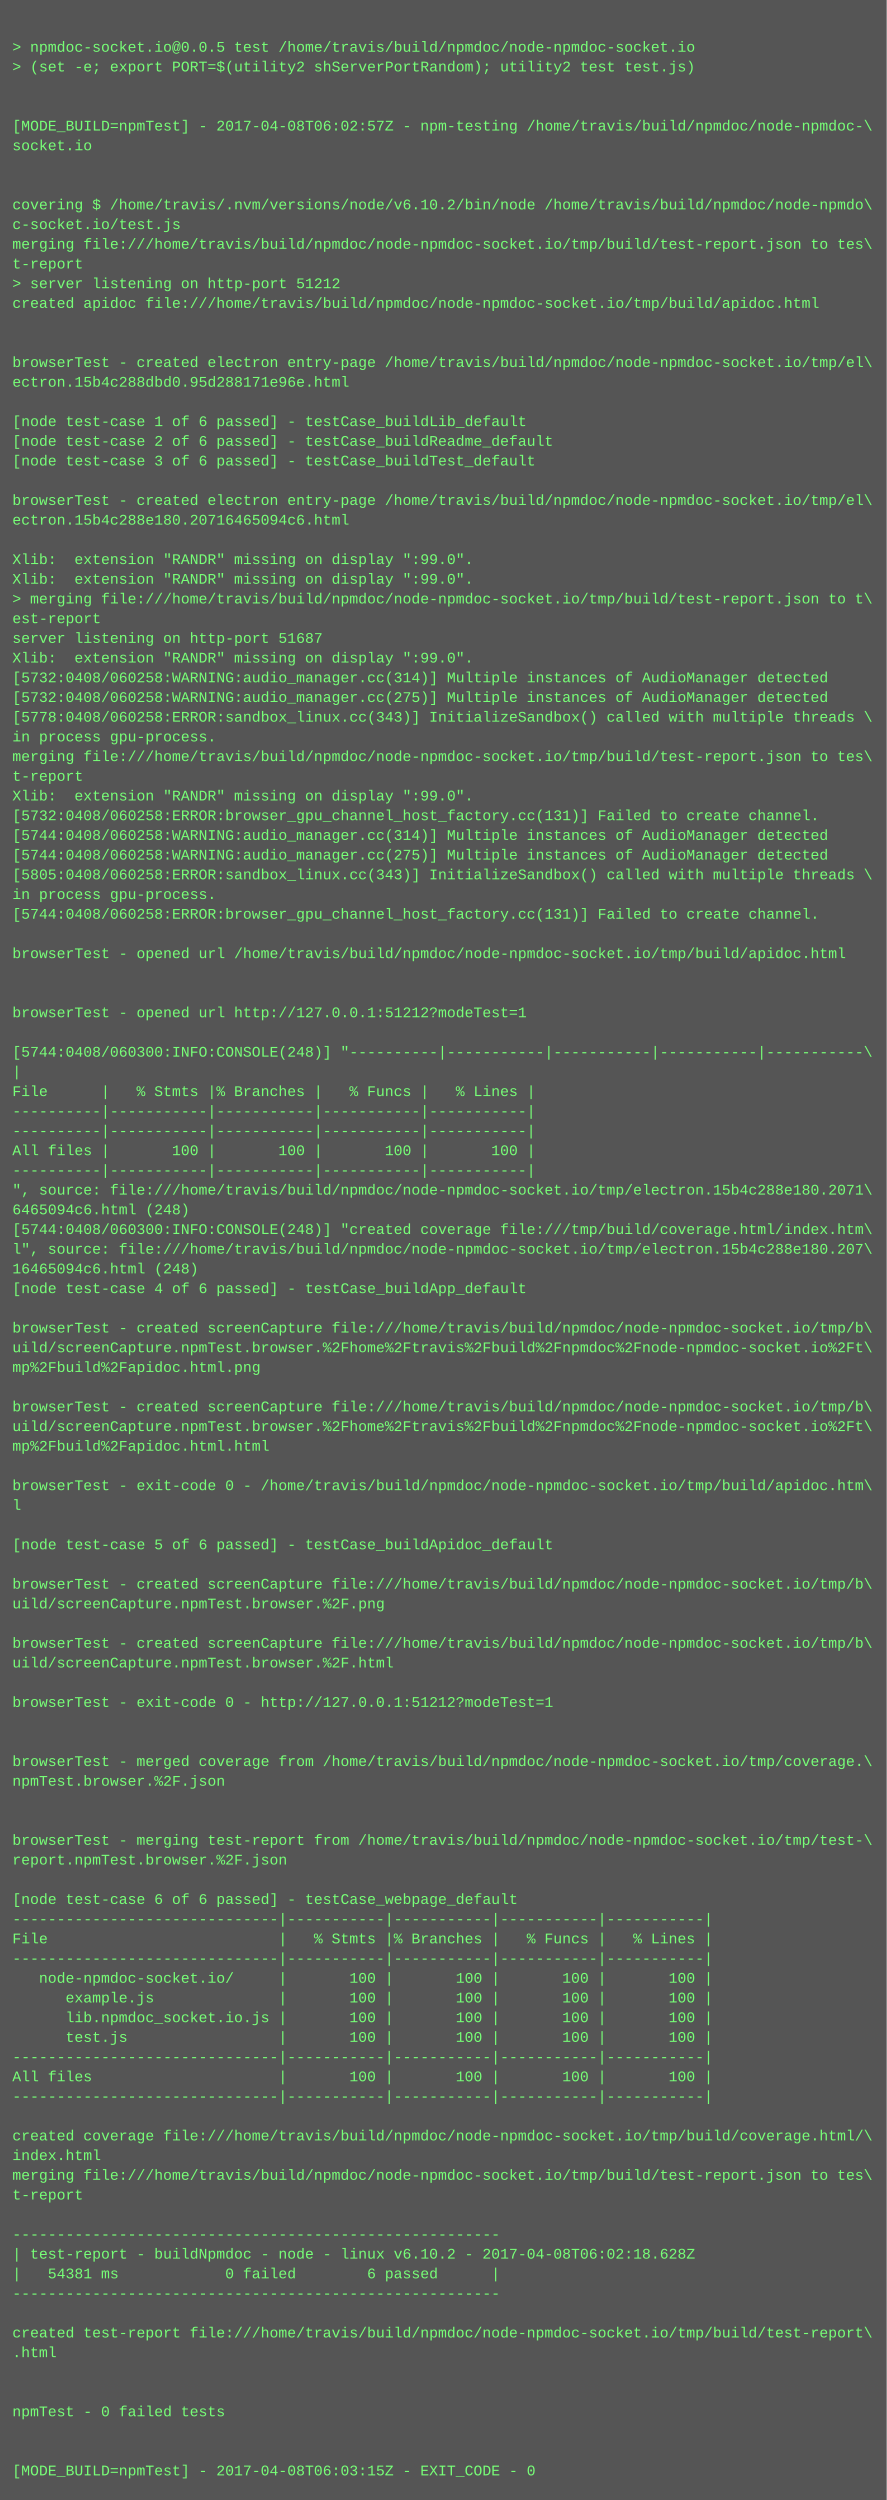
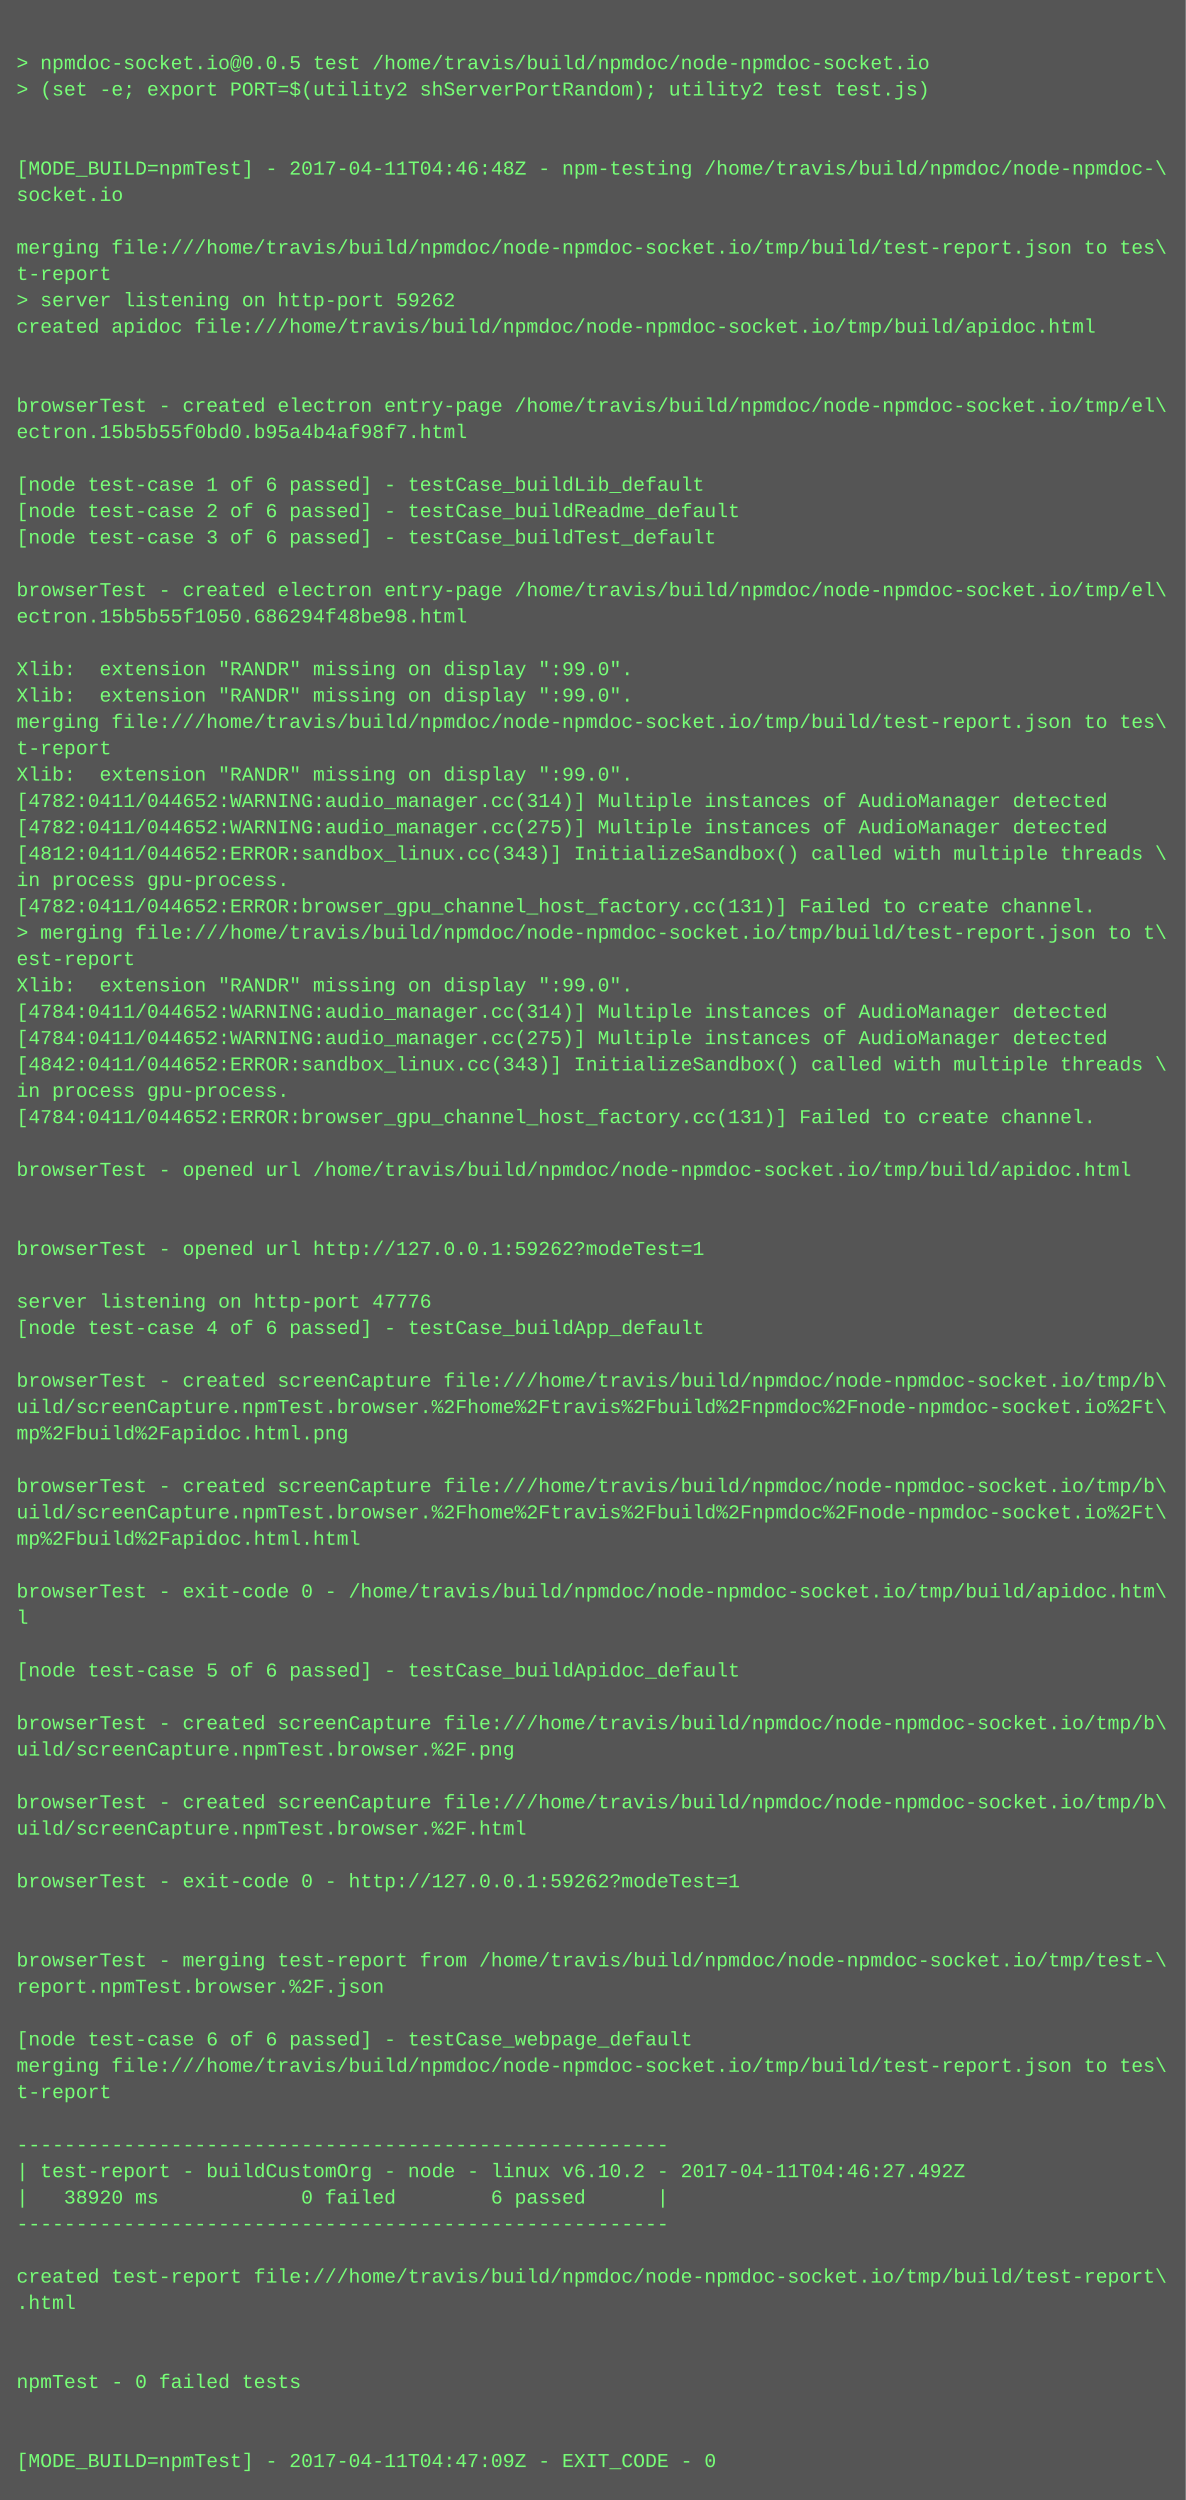
- <svg xmlns="http://www.w3.org/2000/svg" height="2030" width="720">
-   <rect height="2030" fill="#555" width="720" />
+ <svg xmlns="http://www.w3.org/2000/svg" height="1518" width="720">
+   <rect height="1518" fill="#555" width="720" />
  <text fill="#7f7" font-family="Courier New" font-size="12" xml:space="preserve">
    <tspan x="10" y="26" />
    <tspan x="10" y="42">&gt; npmdoc-socket.io@0.0.5 test /home/travis/build/npmdoc/node-npmdoc-socket.io</tspan>
    <tspan x="10" y="58">&gt; (set -e; export PORT=$(utility2 shServerPortRandom); utility2 test test.js)</tspan>
    <tspan x="10" y="74" />
    <tspan x="10" y="90" />
-     <tspan x="10" y="106">[MODE_BUILD=npmTest] - 2017-04-08T06:02:57Z - npm-testing /home/travis/build/npmdoc/node-npmdoc-\</tspan>
+     <tspan x="10" y="106">[MODE_BUILD=npmTest] - 2017-04-11T04:46:48Z - npm-testing /home/travis/build/npmdoc/node-npmdoc-\</tspan>
    <tspan x="10" y="122">socket.io</tspan>
    <tspan x="10" y="138" />
-     <tspan x="10" y="154" />
-     <tspan x="10" y="170">covering $ /home/travis/.nvm/versions/node/v6.10.2/bin/node /home/travis/build/npmdoc/node-npmdo\</tspan>
-     <tspan x="10" y="186">c-socket.io/test.js</tspan>
-     <tspan x="10" y="202">merging file:///home/travis/build/npmdoc/node-npmdoc-socket.io/tmp/build/test-report.json to tes\</tspan>
-     <tspan x="10" y="218">t-report</tspan>
-     <tspan x="10" y="234">&gt; server listening on http-port 51212</tspan>
-     <tspan x="10" y="250">created apidoc file:///home/travis/build/npmdoc/node-npmdoc-socket.io/tmp/build/apidoc.html</tspan>
-     <tspan x="10" y="266" />
+     <tspan x="10" y="154">merging file:///home/travis/build/npmdoc/node-npmdoc-socket.io/tmp/build/test-report.json to tes\</tspan>
+     <tspan x="10" y="170">t-report</tspan>
+     <tspan x="10" y="186">&gt; server listening on http-port 59262</tspan>
+     <tspan x="10" y="202">created apidoc file:///home/travis/build/npmdoc/node-npmdoc-socket.io/tmp/build/apidoc.html</tspan>
+     <tspan x="10" y="218" />
+     <tspan x="10" y="234" />
+     <tspan x="10" y="250">browserTest - created electron entry-page /home/travis/build/npmdoc/node-npmdoc-socket.io/tmp/el\</tspan>
+     <tspan x="10" y="266">ectron.15b5b55f0bd0.b95a4b4af98f7.html</tspan>
    <tspan x="10" y="282" />
-     <tspan x="10" y="298">browserTest - created electron entry-page /home/travis/build/npmdoc/node-npmdoc-socket.io/tmp/el\</tspan>
-     <tspan x="10" y="314">ectron.15b4c288dbd0.95d288171e96e.html</tspan>
-     <tspan x="10" y="330" />
-     <tspan x="10" y="346">[node test-case 1 of 6 passed] - testCase_buildLib_default</tspan>
-     <tspan x="10" y="362">[node test-case 2 of 6 passed] - testCase_buildReadme_default</tspan>
-     <tspan x="10" y="378">[node test-case 3 of 6 passed] - testCase_buildTest_default</tspan>
+     <tspan x="10" y="298">[node test-case 1 of 6 passed] - testCase_buildLib_default</tspan>
+     <tspan x="10" y="314">[node test-case 2 of 6 passed] - testCase_buildReadme_default</tspan>
+     <tspan x="10" y="330">[node test-case 3 of 6 passed] - testCase_buildTest_default</tspan>
+     <tspan x="10" y="346" />
+     <tspan x="10" y="362">browserTest - created electron entry-page /home/travis/build/npmdoc/node-npmdoc-socket.io/tmp/el\</tspan>
+     <tspan x="10" y="378">ectron.15b5b55f1050.686294f48be98.html</tspan>
    <tspan x="10" y="394" />
-     <tspan x="10" y="410">browserTest - created electron entry-page /home/travis/build/npmdoc/node-npmdoc-socket.io/tmp/el\</tspan>
-     <tspan x="10" y="426">ectron.15b4c288e180.20716465094c6.html</tspan>
-     <tspan x="10" y="442" />
-     <tspan x="10" y="458">Xlib:  extension "RANDR" missing on display ":99.0".</tspan>
+     <tspan x="10" y="410">Xlib:  extension "RANDR" missing on display ":99.0".</tspan>
+     <tspan x="10" y="426">Xlib:  extension "RANDR" missing on display ":99.0".</tspan>
+     <tspan x="10" y="442">merging file:///home/travis/build/npmdoc/node-npmdoc-socket.io/tmp/build/test-report.json to tes\</tspan>
+     <tspan x="10" y="458">t-report</tspan>
    <tspan x="10" y="474">Xlib:  extension "RANDR" missing on display ":99.0".</tspan>
-     <tspan x="10" y="490">&gt; merging file:///home/travis/build/npmdoc/node-npmdoc-socket.io/tmp/build/test-report.json to t\</tspan>
-     <tspan x="10" y="506">est-report</tspan>
-     <tspan x="10" y="522">server listening on http-port 51687</tspan>
-     <tspan x="10" y="538">Xlib:  extension "RANDR" missing on display ":99.0".</tspan>
-     <tspan x="10" y="554">[5732:0408/060258:WARNING:audio_manager.cc(314)] Multiple instances of AudioManager detected</tspan>
-     <tspan x="10" y="570">[5732:0408/060258:WARNING:audio_manager.cc(275)] Multiple instances of AudioManager detected</tspan>
-     <tspan x="10" y="586">[5778:0408/060258:ERROR:sandbox_linux.cc(343)] InitializeSandbox() called with multiple threads \</tspan>
-     <tspan x="10" y="602">in process gpu-process. </tspan>
-     <tspan x="10" y="618">merging file:///home/travis/build/npmdoc/node-npmdoc-socket.io/tmp/build/test-report.json to tes\</tspan>
-     <tspan x="10" y="634">t-report</tspan>
-     <tspan x="10" y="650">Xlib:  extension "RANDR" missing on display ":99.0".</tspan>
-     <tspan x="10" y="666">[5732:0408/060258:ERROR:browser_gpu_channel_host_factory.cc(131)] Failed to create channel.</tspan>
-     <tspan x="10" y="682">[5744:0408/060258:WARNING:audio_manager.cc(314)] Multiple instances of AudioManager detected</tspan>
-     <tspan x="10" y="698">[5744:0408/060258:WARNING:audio_manager.cc(275)] Multiple instances of AudioManager detected</tspan>
-     <tspan x="10" y="714">[5805:0408/060258:ERROR:sandbox_linux.cc(343)] InitializeSandbox() called with multiple threads \</tspan>
-     <tspan x="10" y="730">in process gpu-process. </tspan>
-     <tspan x="10" y="746">[5744:0408/060258:ERROR:browser_gpu_channel_host_factory.cc(131)] Failed to create channel.</tspan>
-     <tspan x="10" y="762" />
-     <tspan x="10" y="778">browserTest - opened url /home/travis/build/npmdoc/node-npmdoc-socket.io/tmp/build/apidoc.html</tspan>
-     <tspan x="10" y="794" />
-     <tspan x="10" y="810" />
-     <tspan x="10" y="826">browserTest - opened url http://127.0.0.1:51212?modeTest=1</tspan>
-     <tspan x="10" y="842" />
-     <tspan x="10" y="858">[5744:0408/060300:INFO:CONSOLE(248)] "----------|-----------|-----------|-----------|-----------\</tspan>
-     <tspan x="10" y="874">|</tspan>
-     <tspan x="10" y="890">File      |   % Stmts |% Branches |   % Funcs |   % Lines |</tspan>
-     <tspan x="10" y="906">----------|-----------|-----------|-----------|-----------|</tspan>
-     <tspan x="10" y="922">----------|-----------|-----------|-----------|-----------|</tspan>
-     <tspan x="10" y="938">All files |       100 |       100 |       100 |       100 |</tspan>
-     <tspan x="10" y="954">----------|-----------|-----------|-----------|-----------|</tspan>
-     <tspan x="10" y="970">", source: file:///home/travis/build/npmdoc/node-npmdoc-socket.io/tmp/electron.15b4c288e180.2071\</tspan>
-     <tspan x="10" y="986">6465094c6.html (248)</tspan>
-     <tspan x="10" y="1002">[5744:0408/060300:INFO:CONSOLE(248)] "created coverage file:///tmp/build/coverage.html/index.htm\</tspan>
-     <tspan x="10" y="1018">l", source: file:///home/travis/build/npmdoc/node-npmdoc-socket.io/tmp/electron.15b4c288e180.207\</tspan>
-     <tspan x="10" y="1034">16465094c6.html (248)</tspan>
-     <tspan x="10" y="1050">[node test-case 4 of 6 passed] - testCase_buildApp_default</tspan>
-     <tspan x="10" y="1066" />
-     <tspan x="10" y="1082">browserTest - created screenCapture file:///home/travis/build/npmdoc/node-npmdoc-socket.io/tmp/b\</tspan>
-     <tspan x="10" y="1098">uild/screenCapture.npmTest.browser.%2Fhome%2Ftravis%2Fbuild%2Fnpmdoc%2Fnode-npmdoc-socket.io%2Ft\</tspan>
-     <tspan x="10" y="1114">mp%2Fbuild%2Fapidoc.html.png</tspan>
+     <tspan x="10" y="490">[4782:0411/044652:WARNING:audio_manager.cc(314)] Multiple instances of AudioManager detected</tspan>
+     <tspan x="10" y="506">[4782:0411/044652:WARNING:audio_manager.cc(275)] Multiple instances of AudioManager detected</tspan>
+     <tspan x="10" y="522">[4812:0411/044652:ERROR:sandbox_linux.cc(343)] InitializeSandbox() called with multiple threads \</tspan>
+     <tspan x="10" y="538">in process gpu-process. </tspan>
+     <tspan x="10" y="554">[4782:0411/044652:ERROR:browser_gpu_channel_host_factory.cc(131)] Failed to create channel.</tspan>
+     <tspan x="10" y="570">&gt; merging file:///home/travis/build/npmdoc/node-npmdoc-socket.io/tmp/build/test-report.json to t\</tspan>
+     <tspan x="10" y="586">est-report</tspan>
+     <tspan x="10" y="602">Xlib:  extension "RANDR" missing on display ":99.0".</tspan>
+     <tspan x="10" y="618">[4784:0411/044652:WARNING:audio_manager.cc(314)] Multiple instances of AudioManager detected</tspan>
+     <tspan x="10" y="634">[4784:0411/044652:WARNING:audio_manager.cc(275)] Multiple instances of AudioManager detected</tspan>
+     <tspan x="10" y="650">[4842:0411/044652:ERROR:sandbox_linux.cc(343)] InitializeSandbox() called with multiple threads \</tspan>
+     <tspan x="10" y="666">in process gpu-process. </tspan>
+     <tspan x="10" y="682">[4784:0411/044652:ERROR:browser_gpu_channel_host_factory.cc(131)] Failed to create channel.</tspan>
+     <tspan x="10" y="698" />
+     <tspan x="10" y="714">browserTest - opened url /home/travis/build/npmdoc/node-npmdoc-socket.io/tmp/build/apidoc.html</tspan>
+     <tspan x="10" y="730" />
+     <tspan x="10" y="746" />
+     <tspan x="10" y="762">browserTest - opened url http://127.0.0.1:59262?modeTest=1</tspan>
+     <tspan x="10" y="778" />
+     <tspan x="10" y="794">server listening on http-port 47776</tspan>
+     <tspan x="10" y="810">[node test-case 4 of 6 passed] - testCase_buildApp_default</tspan>
+     <tspan x="10" y="826" />
+     <tspan x="10" y="842">browserTest - created screenCapture file:///home/travis/build/npmdoc/node-npmdoc-socket.io/tmp/b\</tspan>
+     <tspan x="10" y="858">uild/screenCapture.npmTest.browser.%2Fhome%2Ftravis%2Fbuild%2Fnpmdoc%2Fnode-npmdoc-socket.io%2Ft\</tspan>
+     <tspan x="10" y="874">mp%2Fbuild%2Fapidoc.html.png</tspan>
+     <tspan x="10" y="890" />
+     <tspan x="10" y="906">browserTest - created screenCapture file:///home/travis/build/npmdoc/node-npmdoc-socket.io/tmp/b\</tspan>
+     <tspan x="10" y="922">uild/screenCapture.npmTest.browser.%2Fhome%2Ftravis%2Fbuild%2Fnpmdoc%2Fnode-npmdoc-socket.io%2Ft\</tspan>
+     <tspan x="10" y="938">mp%2Fbuild%2Fapidoc.html.html</tspan>
+     <tspan x="10" y="954" />
+     <tspan x="10" y="970">browserTest - exit-code 0 - /home/travis/build/npmdoc/node-npmdoc-socket.io/tmp/build/apidoc.htm\</tspan>
+     <tspan x="10" y="986">l</tspan>
+     <tspan x="10" y="1002" />
+     <tspan x="10" y="1018">[node test-case 5 of 6 passed] - testCase_buildApidoc_default</tspan>
+     <tspan x="10" y="1034" />
+     <tspan x="10" y="1050">browserTest - created screenCapture file:///home/travis/build/npmdoc/node-npmdoc-socket.io/tmp/b\</tspan>
+     <tspan x="10" y="1066">uild/screenCapture.npmTest.browser.%2F.png</tspan>
+     <tspan x="10" y="1082" />
+     <tspan x="10" y="1098">browserTest - created screenCapture file:///home/travis/build/npmdoc/node-npmdoc-socket.io/tmp/b\</tspan>
+     <tspan x="10" y="1114">uild/screenCapture.npmTest.browser.%2F.html</tspan>
    <tspan x="10" y="1130" />
-     <tspan x="10" y="1146">browserTest - created screenCapture file:///home/travis/build/npmdoc/node-npmdoc-socket.io/tmp/b\</tspan>
-     <tspan x="10" y="1162">uild/screenCapture.npmTest.browser.%2Fhome%2Ftravis%2Fbuild%2Fnpmdoc%2Fnode-npmdoc-socket.io%2Ft\</tspan>
-     <tspan x="10" y="1178">mp%2Fbuild%2Fapidoc.html.html</tspan>
-     <tspan x="10" y="1194" />
-     <tspan x="10" y="1210">browserTest - exit-code 0 - /home/travis/build/npmdoc/node-npmdoc-socket.io/tmp/build/apidoc.htm\</tspan>
-     <tspan x="10" y="1226">l</tspan>
-     <tspan x="10" y="1242" />
-     <tspan x="10" y="1258">[node test-case 5 of 6 passed] - testCase_buildApidoc_default</tspan>
-     <tspan x="10" y="1274" />
-     <tspan x="10" y="1290">browserTest - created screenCapture file:///home/travis/build/npmdoc/node-npmdoc-socket.io/tmp/b\</tspan>
-     <tspan x="10" y="1306">uild/screenCapture.npmTest.browser.%2F.png</tspan>
-     <tspan x="10" y="1322" />
-     <tspan x="10" y="1338">browserTest - created screenCapture file:///home/travis/build/npmdoc/node-npmdoc-socket.io/tmp/b\</tspan>
-     <tspan x="10" y="1354">uild/screenCapture.npmTest.browser.%2F.html</tspan>
+     <tspan x="10" y="1146">browserTest - exit-code 0 - http://127.0.0.1:59262?modeTest=1</tspan>
+     <tspan x="10" y="1162" />
+     <tspan x="10" y="1178" />
+     <tspan x="10" y="1194">browserTest - merging test-report from /home/travis/build/npmdoc/node-npmdoc-socket.io/tmp/test-\</tspan>
+     <tspan x="10" y="1210">report.npmTest.browser.%2F.json</tspan>
+     <tspan x="10" y="1226" />
+     <tspan x="10" y="1242">[node test-case 6 of 6 passed] - testCase_webpage_default</tspan>
+     <tspan x="10" y="1258">merging file:///home/travis/build/npmdoc/node-npmdoc-socket.io/tmp/build/test-report.json to tes\</tspan>
+     <tspan x="10" y="1274">t-report</tspan>
+     <tspan x="10" y="1290" />
+     <tspan x="10" y="1306">-------------------------------------------------------</tspan>
+     <tspan x="10" y="1322">| test-report - buildCustomOrg - node - linux v6.10.2 - 2017-04-11T04:46:27.492Z</tspan>
+     <tspan x="10" y="1338">|   38920 ms            0 failed        6 passed      |</tspan>
+     <tspan x="10" y="1354">-------------------------------------------------------</tspan>
    <tspan x="10" y="1370" />
-     <tspan x="10" y="1386">browserTest - exit-code 0 - http://127.0.0.1:51212?modeTest=1</tspan>
-     <tspan x="10" y="1402" />
+     <tspan x="10" y="1386">created test-report file:///home/travis/build/npmdoc/node-npmdoc-socket.io/tmp/build/test-report\</tspan>
+     <tspan x="10" y="1402">.html</tspan>
    <tspan x="10" y="1418" />
-     <tspan x="10" y="1434">browserTest - merged coverage from /home/travis/build/npmdoc/node-npmdoc-socket.io/tmp/coverage.\</tspan>
-     <tspan x="10" y="1450">npmTest.browser.%2F.json</tspan>
+     <tspan x="10" y="1434" />
+     <tspan x="10" y="1450">npmTest - 0 failed tests</tspan>
    <tspan x="10" y="1466" />
    <tspan x="10" y="1482" />
-     <tspan x="10" y="1498">browserTest - merging test-report from /home/travis/build/npmdoc/node-npmdoc-socket.io/tmp/test-\</tspan>
-     <tspan x="10" y="1514">report.npmTest.browser.%2F.json</tspan>
-     <tspan x="10" y="1530" />
-     <tspan x="10" y="1546">[node test-case 6 of 6 passed] - testCase_webpage_default</tspan>
-     <tspan x="10" y="1562">------------------------------|-----------|-----------|-----------|-----------|</tspan>
-     <tspan x="10" y="1578">File                          |   % Stmts |% Branches |   % Funcs |   % Lines |</tspan>
-     <tspan x="10" y="1594">------------------------------|-----------|-----------|-----------|-----------|</tspan>
-     <tspan x="10" y="1610">   node-npmdoc-socket.io/     |       100 |       100 |       100 |       100 |</tspan>
-     <tspan x="10" y="1626">      example.js              |       100 |       100 |       100 |       100 |</tspan>
-     <tspan x="10" y="1642">      lib.npmdoc_socket.io.js |       100 |       100 |       100 |       100 |</tspan>
-     <tspan x="10" y="1658">      test.js                 |       100 |       100 |       100 |       100 |</tspan>
-     <tspan x="10" y="1674">------------------------------|-----------|-----------|-----------|-----------|</tspan>
-     <tspan x="10" y="1690">All files                     |       100 |       100 |       100 |       100 |</tspan>
-     <tspan x="10" y="1706">------------------------------|-----------|-----------|-----------|-----------|</tspan>
-     <tspan x="10" y="1722" />
-     <tspan x="10" y="1738">created coverage file:///home/travis/build/npmdoc/node-npmdoc-socket.io/tmp/build/coverage.html/\</tspan>
-     <tspan x="10" y="1754">index.html</tspan>
-     <tspan x="10" y="1770">merging file:///home/travis/build/npmdoc/node-npmdoc-socket.io/tmp/build/test-report.json to tes\</tspan>
-     <tspan x="10" y="1786">t-report</tspan>
-     <tspan x="10" y="1802" />
-     <tspan x="10" y="1818">-------------------------------------------------------</tspan>
-     <tspan x="10" y="1834">| test-report - buildNpmdoc - node - linux v6.10.2 - 2017-04-08T06:02:18.628Z</tspan>
-     <tspan x="10" y="1850">|   54381 ms            0 failed        6 passed      |</tspan>
-     <tspan x="10" y="1866">-------------------------------------------------------</tspan>
-     <tspan x="10" y="1882" />
-     <tspan x="10" y="1898">created test-report file:///home/travis/build/npmdoc/node-npmdoc-socket.io/tmp/build/test-report\</tspan>
-     <tspan x="10" y="1914">.html</tspan>
-     <tspan x="10" y="1930" />
-     <tspan x="10" y="1946" />
-     <tspan x="10" y="1962">npmTest - 0 failed tests</tspan>
-     <tspan x="10" y="1978" />
-     <tspan x="10" y="1994" />
-     <tspan x="10" y="2010">[MODE_BUILD=npmTest] - 2017-04-08T06:03:15Z - EXIT_CODE - 0</tspan>
+     <tspan x="10" y="1498">[MODE_BUILD=npmTest] - 2017-04-11T04:47:09Z - EXIT_CODE - 0</tspan>
  </text>
</svg>
